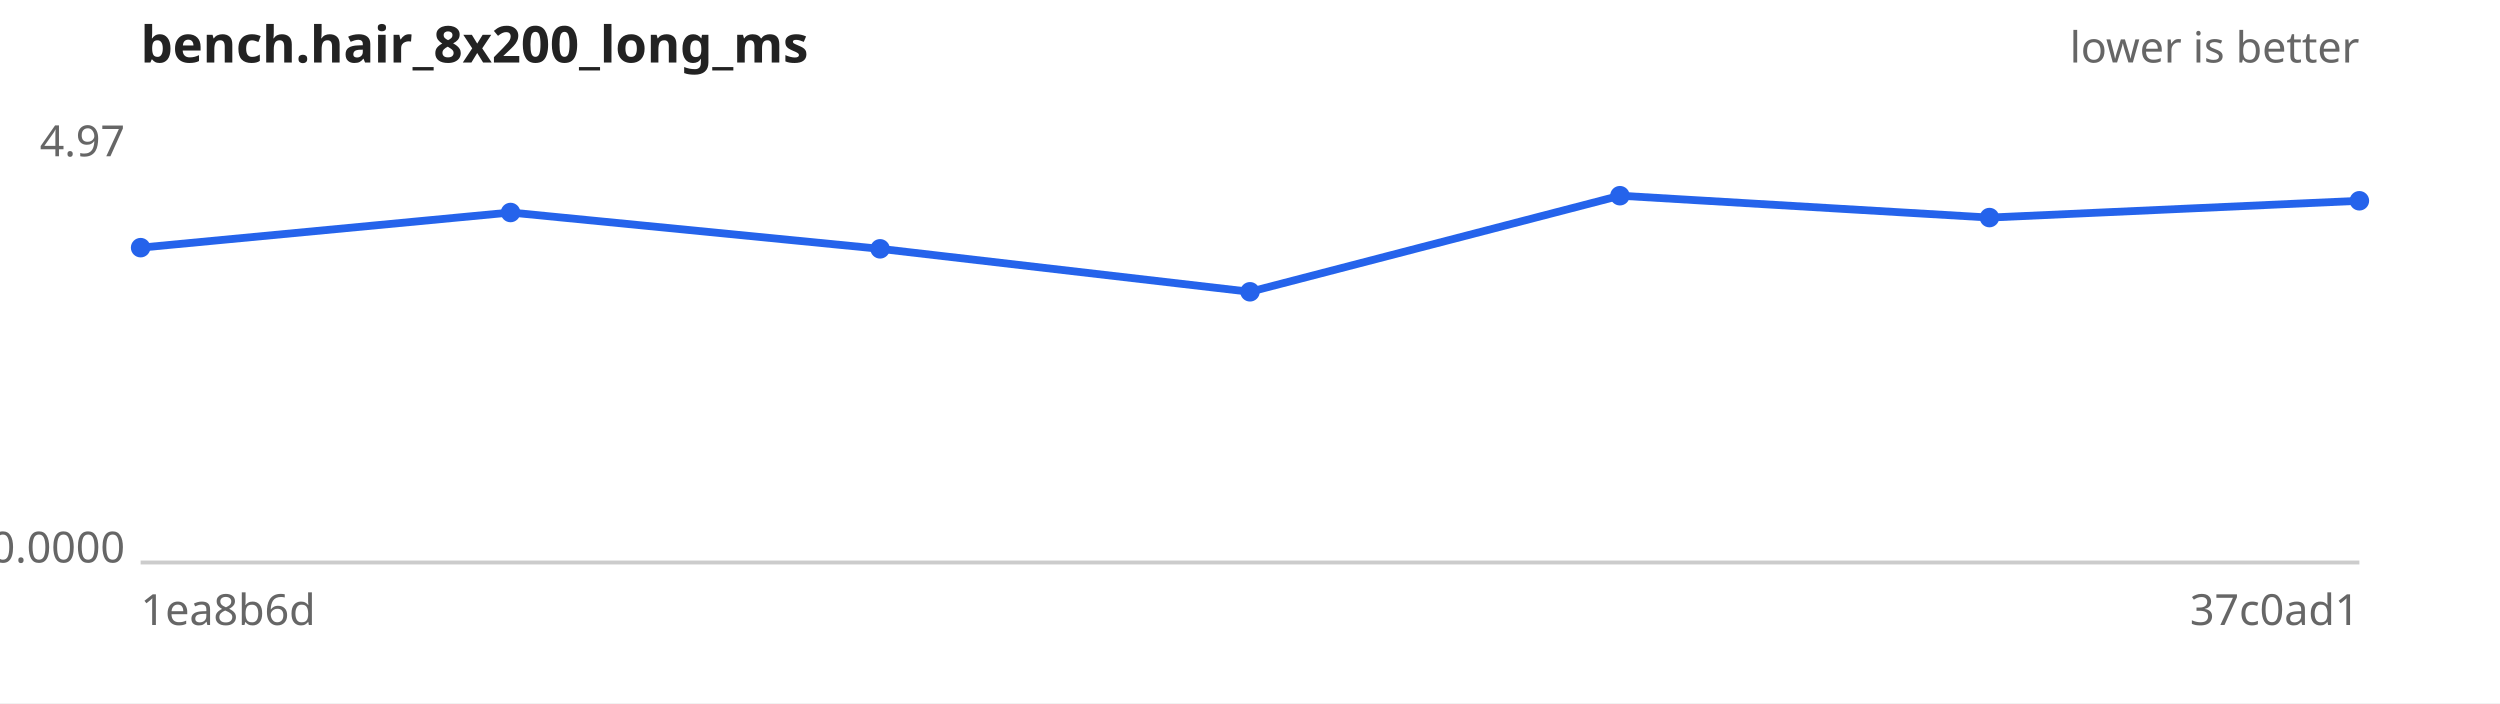
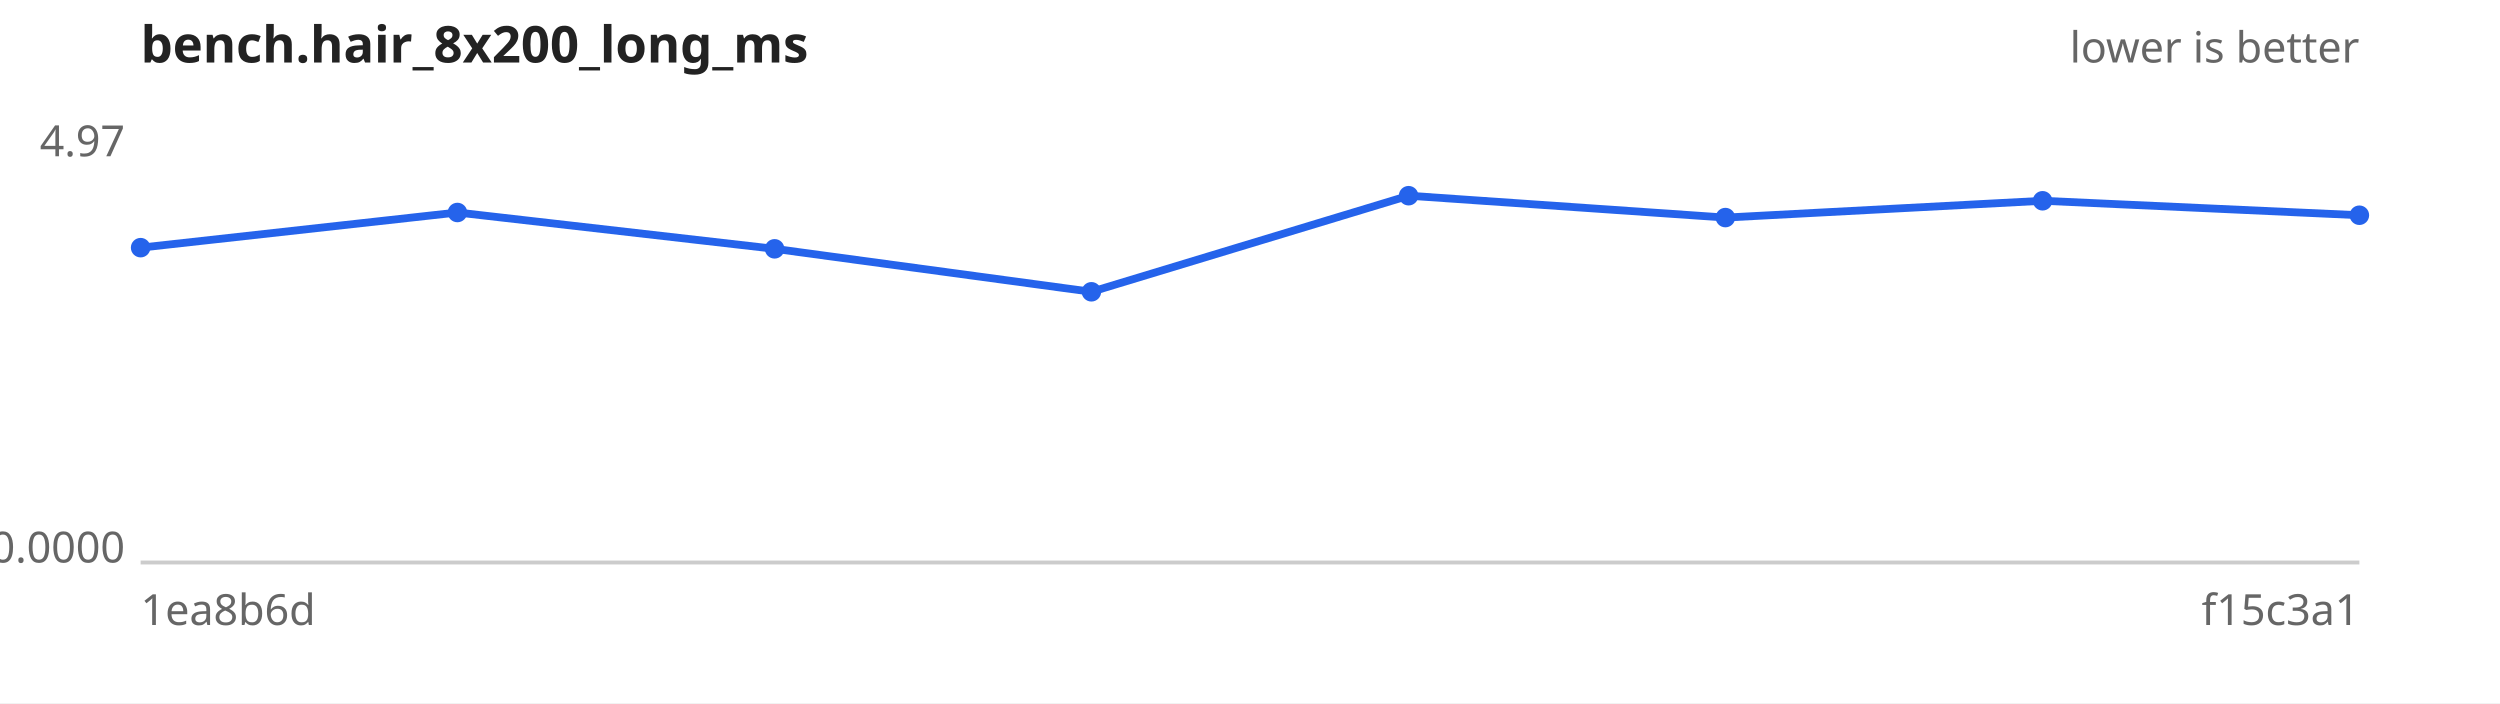
<svg xmlns="http://www.w3.org/2000/svg" width="640" height="180" viewBox="0 0 640 180" font-family="sans-serif" font-size="11">
  <rect width="640" height="180" fill="#ffffff" />
  <text x="36" y="16" font-size="13" font-weight="bold" fill="#222">bench.hair_8x200_long_ms</text>
  <text x="604" y="16" text-anchor="end" fill="#666">lower is better</text>
  <line x1="36" y1="144" x2="604" y2="144" stroke="#ccc" />
  <text x="32" y="40.0" text-anchor="end" fill="#666">4.97</text>
  <text x="32" y="144.0" text-anchor="end" fill="#666">0.0000</text>
  <text x="36" y="160" fill="#666">1ea8b6d</text>
-   <text x="604" y="160" text-anchor="end" fill="#666">37c0ad1</text>
-   <path d="M36.0,63.4 L130.7,54.4 L225.3,63.7 L320.0,74.7 L414.7,50.1 L509.3,55.7 L604.0,51.4" fill="none" stroke="#2563eb" stroke-width="2" />
+   <text x="604" y="160" text-anchor="end" fill="#666">f15c3a1</text>
+   <path d="M36.0,63.4 L117.1,54.4 L198.3,63.7 L279.4,74.7 L360.6,50.1 L441.7,55.7 L522.9,51.4 L604.0,55.1" fill="none" stroke="#2563eb" stroke-width="2" />
  <g fill="#2563eb">
    <circle cx="36.0" cy="63.4" r="2.5" />
-     <circle cx="130.7" cy="54.4" r="2.5" />
-     <circle cx="225.3" cy="63.7" r="2.5" />
-     <circle cx="320.0" cy="74.7" r="2.5" />
-     <circle cx="414.7" cy="50.1" r="2.5" />
-     <circle cx="509.3" cy="55.7" r="2.5" />
-     <circle cx="604.0" cy="51.4" r="2.5" />
+     <circle cx="117.1" cy="54.4" r="2.5" />
+     <circle cx="198.3" cy="63.7" r="2.5" />
+     <circle cx="279.4" cy="74.7" r="2.5" />
+     <circle cx="360.6" cy="50.1" r="2.5" />
+     <circle cx="441.7" cy="55.7" r="2.5" />
+     <circle cx="522.9" cy="51.4" r="2.5" />
+     <circle cx="604.0" cy="55.1" r="2.5" />
  </g>
</svg>
